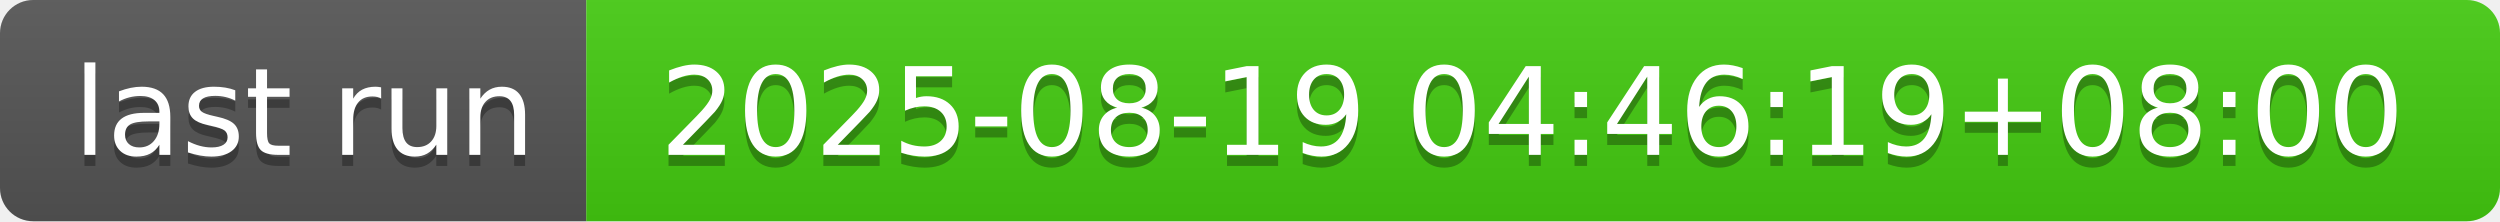
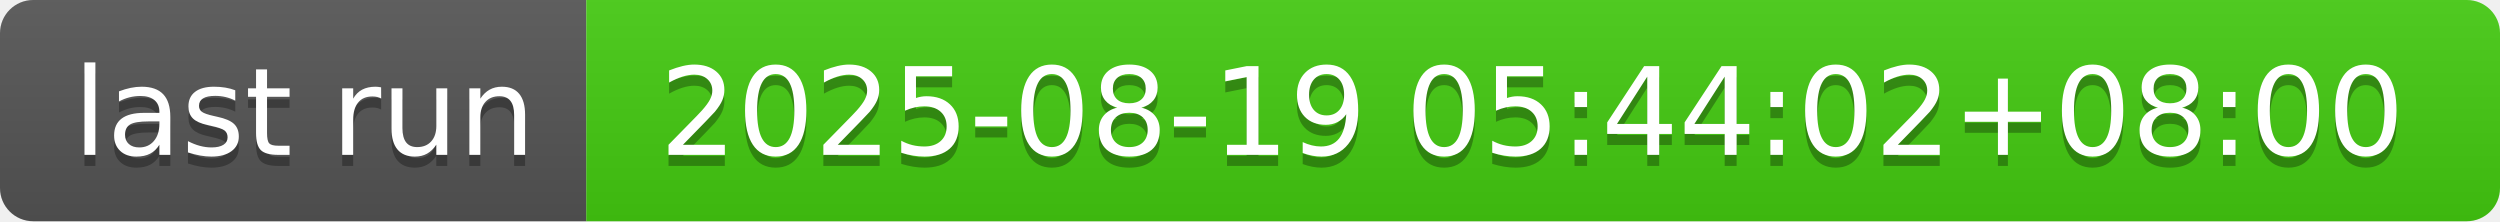
- <svg xmlns="http://www.w3.org/2000/svg" width="226" height="20" role="img" aria-label="last run: 2025-08-19 04:46:19+08:00">
+ <svg xmlns="http://www.w3.org/2000/svg" width="226" height="20" role="img" aria-label="last run: 2025-08-19 05:44:02+08:00">
  <linearGradient id="s" x2="0" y2="100%">
    <stop offset="0" stop-color="#bbb" stop-opacity=".1" />
    <stop offset="1" stop-opacity=".1" />
  </linearGradient>
  <clipPath id="r">
    <rect width="226" height="20" rx="3" fill="#fff" />
  </clipPath>
  <g clip-path="url(#r)">
    <rect width="53" height="20" fill="#555" />
    <rect x="53" width="173" height="20" fill="#4c1" />
    <rect width="226" height="20" fill="url(#s)" />
  </g>
  <g fill="#fff" text-anchor="middle" font-family="Verdana,Geneva,DejaVu Sans,sans-serif" text-rendering="geometricPrecision" font-size="110">
    <text aria-hidden="true" x="275" y="150" fill="#010101" fill-opacity=".3" transform="scale(.1)" textLength="430">last run</text>
    <text x="275" y="140" transform="scale(.1)" fill="#fff" textLength="430">last run</text>
-     <text aria-hidden="true" x="1385" y="150" fill="#010101" fill-opacity=".3" transform="scale(.1)" textLength="1630">2025-08-19 04:46:19+08:00</text>
-     <text x="1385" y="140" transform="scale(.1)" fill="#fff" textLength="1630">2025-08-19 04:46:19+08:00</text>
+     <text aria-hidden="true" x="1385" y="150" fill="#010101" fill-opacity=".3" transform="scale(.1)" textLength="1630">2025-08-19 05:44:02+08:00</text>
+     <text x="1385" y="140" transform="scale(.1)" fill="#fff" textLength="1630">2025-08-19 05:44:02+08:00</text>
  </g>
</svg>
